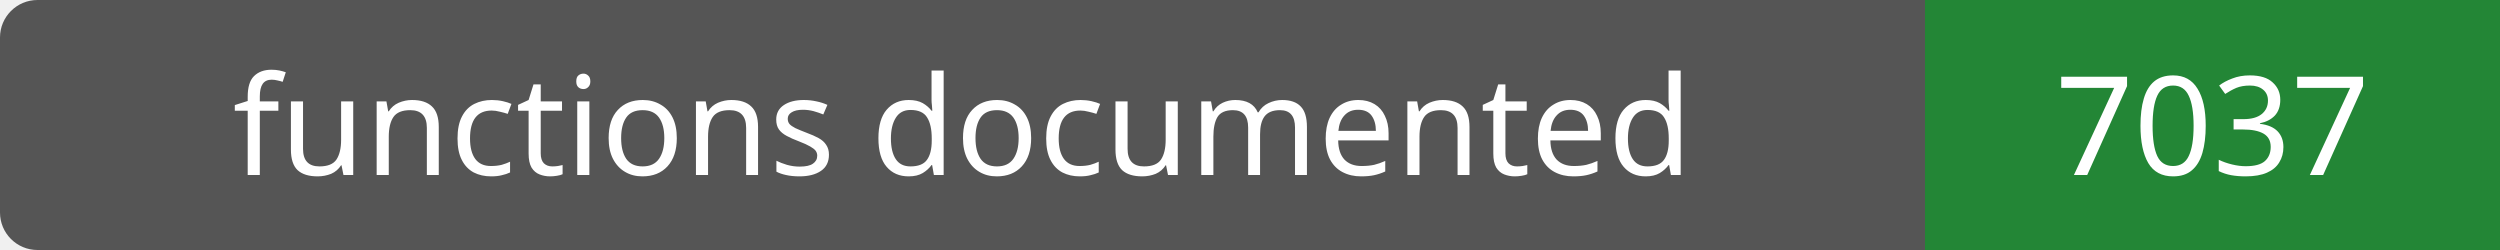
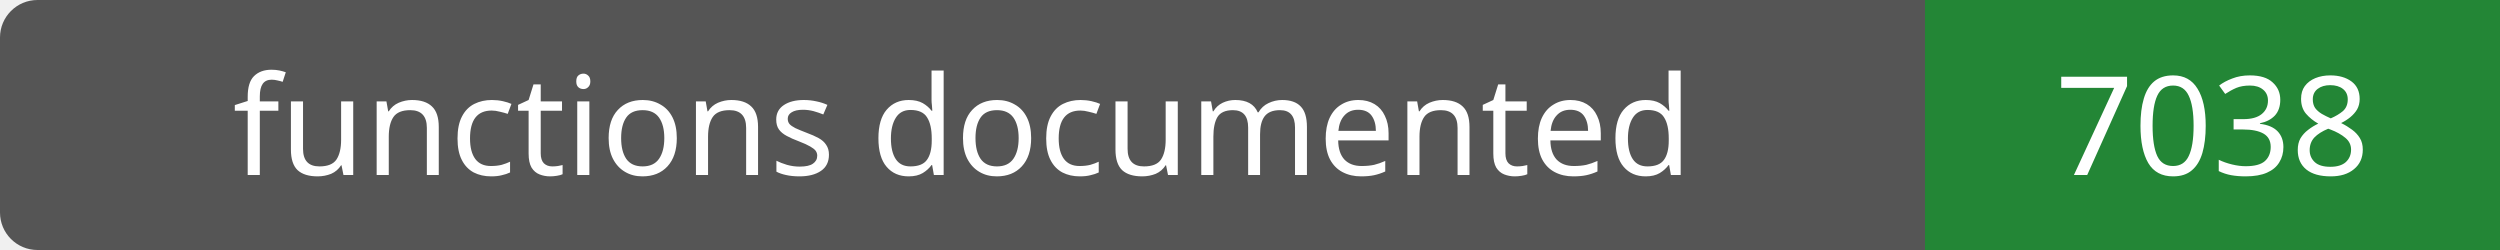
- <svg xmlns="http://www.w3.org/2000/svg" width="200" height="20" role="img" aria-label="functions documented: 7037">
+ <svg xmlns="http://www.w3.org/2000/svg" width="200" height="20" role="img" aria-label="functions documented: 7038">
  <rect width="200" height="20" rx="3" fill="#555" />
  <path fill="#238636" d="M154 0h46v20H154z" />
  <g fill="#fff" text-anchor="middle" font-family="Verdana,sans-serif" font-size="11">
    <text x="77.0" y="14">functions documented</text>
-     <text x="177.0" y="14">7037</text>
+     <text x="177.0" y="14">7038</text>
  </g>
</svg>
